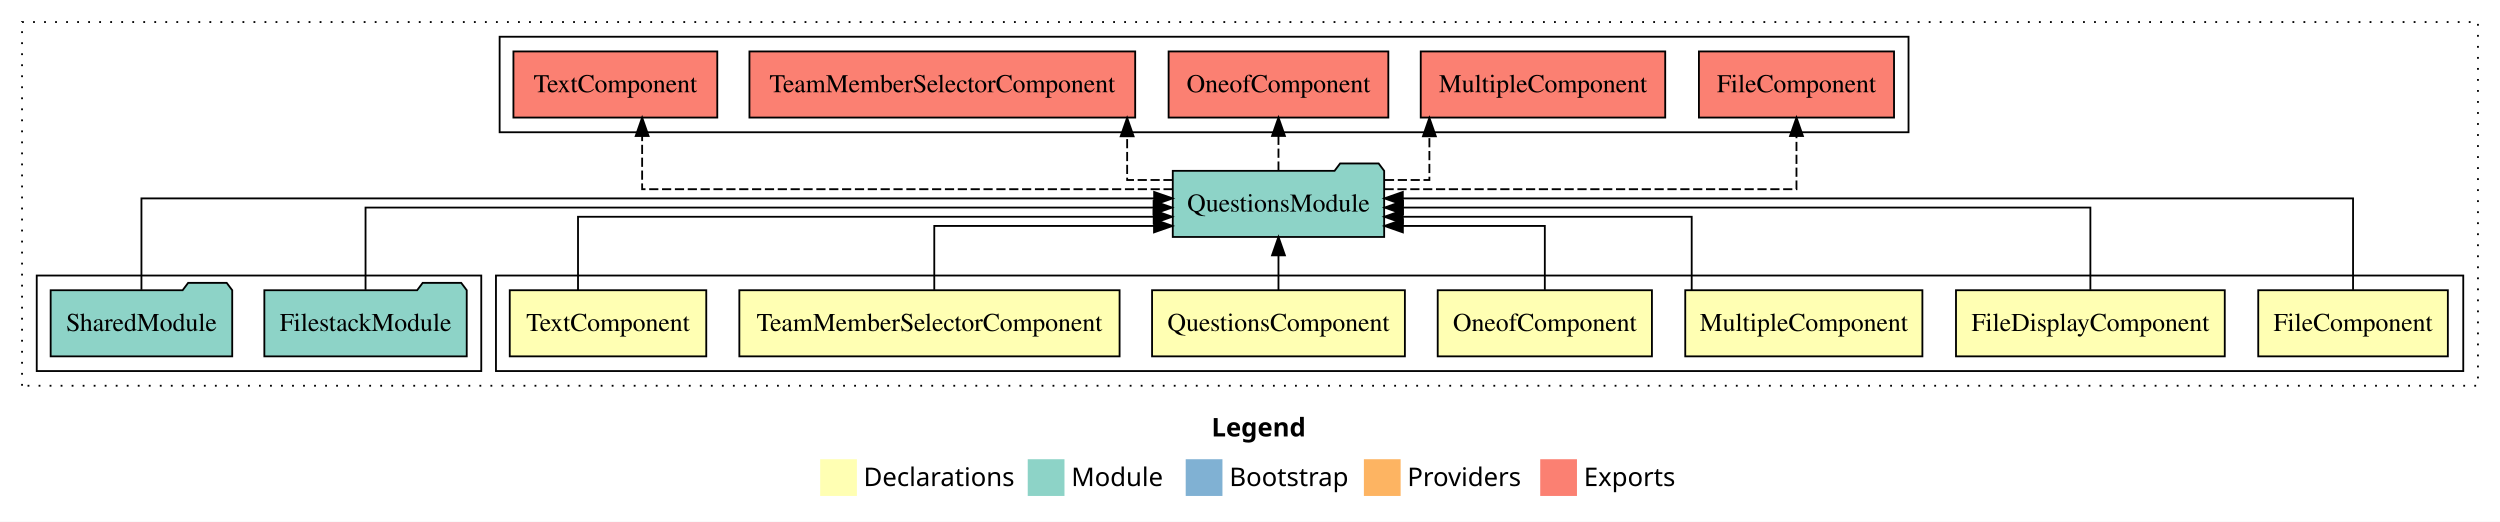
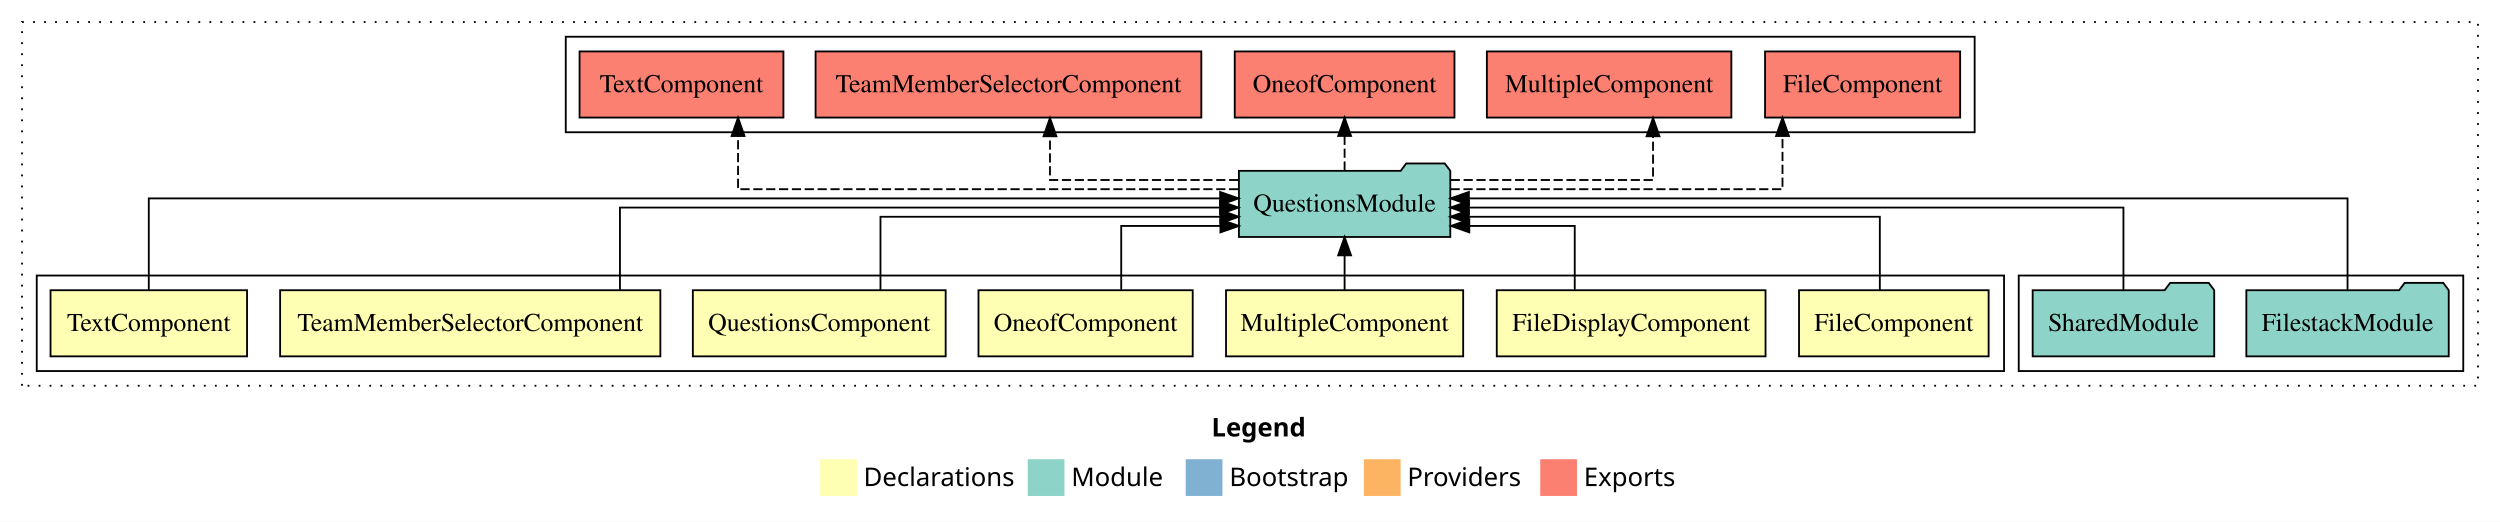
<svg xmlns="http://www.w3.org/2000/svg" width="1361pt" height="284pt" viewBox="0.00 0.00 1361.00 284.00">
  <g id="graph0" class="graph" transform="scale(1 1) rotate(0) translate(4 280)">
    <polygon fill="white" stroke="transparent" points="-4,4 -4,-280 1357,-280 1357,4 -4,4" />
    <text text-anchor="start" x="655.51" y="-42.4" font-family="sans-serif" font-weight="bold" font-size="14.00">Legend</text>
    <polygon fill="#ffffb3" stroke="transparent" points="442.5,-10 442.5,-30 462.5,-30 462.5,-10 442.5,-10" />
    <text text-anchor="start" x="466.13" y="-15.4" font-family="sans-serif" font-size="14.00">  Declarations</text>
    <polygon fill="#8dd3c7" stroke="transparent" points="555.5,-10 555.5,-30 575.5,-30 575.5,-10 555.5,-10" />
    <text text-anchor="start" x="579.23" y="-15.4" font-family="sans-serif" font-size="14.00">  Module</text>
    <polygon fill="#80b1d3" stroke="transparent" points="641.5,-10 641.5,-30 661.5,-30 661.5,-10 641.5,-10" />
    <text text-anchor="start" x="665.28" y="-15.4" font-family="sans-serif" font-size="14.00">  Bootstrap</text>
    <polygon fill="#fdb462" stroke="transparent" points="738.5,-10 738.5,-30 758.5,-30 758.5,-10 738.5,-10" />
    <text text-anchor="start" x="762.17" y="-15.4" font-family="sans-serif" font-size="14.00">  Providers</text>
    <polygon fill="#fb8072" stroke="transparent" points="834.5,-10 834.5,-30 854.5,-30 854.5,-10 834.5,-10" />
    <text text-anchor="start" x="858.23" y="-15.4" font-family="sans-serif" font-size="14.00">  Exports</text>
    <g id="clust1" class="cluster">
      <polygon fill="none" stroke="black" stroke-dasharray="1,5" points="8,-70 8,-268 1345,-268 1345,-70 8,-70" />
    </g>
-     <g id="clust2" class="cluster">
-       <polygon fill="none" stroke="black" points="266,-78 266,-130 1337,-130 1337,-78 266,-78" />
-     </g>
    <g id="clust10" class="cluster">
-       <polygon fill="none" stroke="black" points="16,-78 16,-130 258,-130 258,-78 16,-78" />
+       <polygon fill="none" stroke="black" points="1095,-78 1095,-130 1337,-130 1337,-78 1095,-78" />
    </g>
    <g id="clust11" class="cluster">
-       <polygon fill="none" stroke="black" points="268,-208 268,-260 1035,-260 1035,-208 268,-208" />
+       <polygon fill="none" stroke="black" points="304,-208 304,-260 1071,-260 1071,-208 304,-208" />
+     </g>
+     <g id="clust2" class="cluster">
+       <polygon fill="none" stroke="black" points="16,-78 16,-130 1087,-130 1087,-78 16,-78" />
    </g>
    <g id="node1" class="node">
-       <polygon fill="#ffffb3" stroke="black" points="1328.61,-122 1225.39,-122 1225.39,-86 1328.61,-86 1328.61,-122" />
-       <text text-anchor="middle" x="1277" y="-99.8" font-family="Times,serif" font-size="14.00">FileComponent</text>
+       <polygon fill="#ffffb3" stroke="black" points="1078.61,-122 975.39,-122 975.39,-86 1078.61,-86 1078.61,-122" />
+       <text text-anchor="middle" x="1027" y="-99.8" font-family="Times,serif" font-size="14.00">FileComponent</text>
    </g>
    <g id="node8" class="node">
-       <polygon fill="#8dd3c7" stroke="black" points="749.54,-187 746.54,-191 725.54,-191 722.54,-187 634.46,-187 634.46,-151 749.54,-151 749.54,-187" />
-       <text text-anchor="middle" x="692" y="-164.8" font-family="Times,serif" font-size="14.00">QuestionsModule</text>
+       <polygon fill="#8dd3c7" stroke="black" points="785.54,-187 782.54,-191 761.54,-191 758.54,-187 670.46,-187 670.46,-151 785.54,-151 785.54,-187" />
+       <text text-anchor="middle" x="728" y="-164.8" font-family="Times,serif" font-size="14.00">QuestionsModule</text>
    </g>
    <g id="edge1" class="edge">
-       <path fill="none" stroke="black" d="M1277,-122.22C1277,-142.37 1277,-172 1277,-172 1277,-172 759.69,-172 759.69,-172" />
-       <polygon fill="black" stroke="black" points="759.69,-168.5 749.69,-172 759.69,-175.5 759.69,-168.5" />
+       <path fill="none" stroke="black" d="M1019.38,-122.03C1019.38,-139.06 1019.38,-162 1019.38,-162 1019.38,-162 795.57,-162 795.57,-162" />
+       <polygon fill="black" stroke="black" points="795.57,-158.5 785.57,-162 795.57,-165.5 795.57,-158.5" />
    </g>
    <g id="node2" class="node">
-       <polygon fill="#ffffb3" stroke="black" points="1207.16,-122 1060.84,-122 1060.84,-86 1207.16,-86 1207.16,-122" />
-       <text text-anchor="middle" x="1134" y="-99.8" font-family="Times,serif" font-size="14.00">FileDisplayComponent</text>
+       <polygon fill="#ffffb3" stroke="black" points="957.16,-122 810.84,-122 810.84,-86 957.16,-86 957.16,-122" />
+       <text text-anchor="middle" x="884" y="-99.8" font-family="Times,serif" font-size="14.00">FileDisplayComponent</text>
    </g>
    <g id="edge2" class="edge">
-       <path fill="none" stroke="black" d="M1134,-122.22C1134,-140.83 1134,-167 1134,-167 1134,-167 759.78,-167 759.78,-167" />
-       <polygon fill="black" stroke="black" points="759.78,-163.5 749.78,-167 759.78,-170.5 759.78,-163.5" />
+       <path fill="none" stroke="black" d="M853.29,-122.24C853.29,-137.57 853.29,-157 853.29,-157 853.29,-157 795.88,-157 795.88,-157" />
+       <polygon fill="black" stroke="black" points="795.88,-153.5 785.88,-157 795.88,-160.5 795.88,-153.5" />
    </g>
    <g id="node3" class="node">
-       <polygon fill="#ffffb3" stroke="black" points="1042.55,-122 913.45,-122 913.45,-86 1042.55,-86 1042.55,-122" />
-       <text text-anchor="middle" x="978" y="-99.8" font-family="Times,serif" font-size="14.00">MultipleComponent</text>
+       <polygon fill="#ffffb3" stroke="black" points="792.55,-122 663.45,-122 663.45,-86 792.55,-86 792.55,-122" />
+       <text text-anchor="middle" x="728" y="-99.8" font-family="Times,serif" font-size="14.00">MultipleComponent</text>
    </g>
    <g id="edge3" class="edge">
-       <path fill="none" stroke="black" d="M916.96,-122.03C916.96,-139.06 916.96,-162 916.96,-162 916.96,-162 759.64,-162 759.64,-162" />
-       <polygon fill="black" stroke="black" points="759.64,-158.5 749.64,-162 759.64,-165.5 759.64,-158.5" />
+       <path fill="none" stroke="black" d="M728,-122.11C728,-122.11 728,-140.99 728,-140.99" />
+       <polygon fill="black" stroke="black" points="724.5,-140.99 728,-150.99 731.5,-140.99 724.5,-140.99" />
    </g>
    <g id="node4" class="node">
-       <polygon fill="#ffffb3" stroke="black" points="895.31,-122 778.69,-122 778.69,-86 895.31,-86 895.31,-122" />
-       <text text-anchor="middle" x="837" y="-99.8" font-family="Times,serif" font-size="14.00">OneofComponent</text>
+       <polygon fill="#ffffb3" stroke="black" points="645.31,-122 528.69,-122 528.69,-86 645.31,-86 645.31,-122" />
+       <text text-anchor="middle" x="587" y="-99.8" font-family="Times,serif" font-size="14.00">OneofComponent</text>
    </g>
    <g id="edge4" class="edge">
-       <path fill="none" stroke="black" d="M837,-122.24C837,-137.57 837,-157 837,-157 837,-157 759.72,-157 759.72,-157" />
-       <polygon fill="black" stroke="black" points="759.72,-153.5 749.72,-157 759.72,-160.5 759.72,-153.5" />
+       <path fill="none" stroke="black" d="M606.39,-122.24C606.39,-137.57 606.39,-157 606.39,-157 606.39,-157 660.4,-157 660.4,-157" />
+       <polygon fill="black" stroke="black" points="660.4,-160.5 670.4,-157 660.4,-153.5 660.4,-160.5" />
    </g>
    <g id="node5" class="node">
-       <polygon fill="#ffffb3" stroke="black" points="760.82,-122 623.18,-122 623.18,-86 760.82,-86 760.82,-122" />
-       <text text-anchor="middle" x="692" y="-99.8" font-family="Times,serif" font-size="14.00">QuestionsComponent</text>
+       <polygon fill="#ffffb3" stroke="black" points="510.82,-122 373.18,-122 373.18,-86 510.82,-86 510.82,-122" />
+       <text text-anchor="middle" x="442" y="-99.8" font-family="Times,serif" font-size="14.00">QuestionsComponent</text>
    </g>
    <g id="edge5" class="edge">
-       <path fill="none" stroke="black" d="M692,-122.11C692,-122.11 692,-140.99 692,-140.99" />
-       <polygon fill="black" stroke="black" points="688.5,-140.99 692,-150.99 695.5,-140.99 688.5,-140.99" />
+       <path fill="none" stroke="black" d="M475.33,-122.03C475.33,-139.06 475.33,-162 475.33,-162 475.33,-162 660.35,-162 660.35,-162" />
+       <polygon fill="black" stroke="black" points="660.35,-165.5 670.35,-162 660.35,-158.5 660.35,-165.5" />
    </g>
    <g id="node6" class="node">
-       <polygon fill="#ffffb3" stroke="black" points="605.5,-122 398.5,-122 398.5,-86 605.5,-86 605.5,-122" />
-       <text text-anchor="middle" x="502" y="-99.8" font-family="Times,serif" font-size="14.00">TeamMemberSelectorComponent</text>
+       <polygon fill="#ffffb3" stroke="black" points="355.5,-122 148.5,-122 148.5,-86 355.5,-86 355.5,-122" />
+       <text text-anchor="middle" x="252" y="-99.8" font-family="Times,serif" font-size="14.00">TeamMemberSelectorComponent</text>
    </g>
    <g id="edge6" class="edge">
-       <path fill="none" stroke="black" d="M504.62,-122.24C504.62,-137.57 504.62,-157 504.62,-157 504.62,-157 624.25,-157 624.25,-157" />
-       <polygon fill="black" stroke="black" points="624.25,-160.5 634.25,-157 624.25,-153.5 624.25,-160.5" />
+       <path fill="none" stroke="black" d="M333.5,-122.22C333.5,-140.83 333.5,-167 333.5,-167 333.5,-167 660.21,-167 660.21,-167" />
+       <polygon fill="black" stroke="black" points="660.21,-170.5 670.21,-167 660.21,-163.5 660.21,-170.5" />
    </g>
    <g id="node7" class="node">
-       <polygon fill="#ffffb3" stroke="black" points="380.49,-122 273.51,-122 273.51,-86 380.49,-86 380.49,-122" />
-       <text text-anchor="middle" x="327" y="-99.8" font-family="Times,serif" font-size="14.00">TextComponent</text>
+       <polygon fill="#ffffb3" stroke="black" points="130.49,-122 23.51,-122 23.51,-86 130.49,-86 130.49,-122" />
+       <text text-anchor="middle" x="77" y="-99.8" font-family="Times,serif" font-size="14.00">TextComponent</text>
    </g>
    <g id="edge7" class="edge">
-       <path fill="none" stroke="black" d="M310.67,-122.03C310.67,-139.06 310.67,-162 310.67,-162 310.67,-162 624.08,-162 624.08,-162" />
-       <polygon fill="black" stroke="black" points="624.08,-165.5 634.08,-162 624.08,-158.5 624.08,-165.5" />
+       <path fill="none" stroke="black" d="M77,-122.22C77,-142.37 77,-172 77,-172 77,-172 660.23,-172 660.23,-172" />
+       <polygon fill="black" stroke="black" points="660.23,-175.5 670.23,-172 660.23,-168.5 660.23,-175.5" />
    </g>
    <g id="node11" class="node">
-       <polygon fill="#fb8072" stroke="black" points="1027.11,-252 920.89,-252 920.89,-216 1027.11,-216 1027.11,-252" />
-       <text text-anchor="middle" x="974" y="-229.8" font-family="Times,serif" font-size="14.00">FileComponent </text>
+       <polygon fill="#fb8072" stroke="black" points="1063.11,-252 956.89,-252 956.89,-216 1063.11,-216 1063.11,-252" />
+       <text text-anchor="middle" x="1010" y="-229.8" font-family="Times,serif" font-size="14.00">FileComponent </text>
    </g>
    <g id="edge10" class="edge">
-       <path fill="none" stroke="black" stroke-dasharray="5,2" d="M749.75,-177C832.25,-177 974,-177 974,-177 974,-177 974,-205.96 974,-205.96" />
-       <polygon fill="black" stroke="black" points="970.5,-205.96 974,-215.96 977.5,-205.96 970.5,-205.96" />
+       <path fill="none" stroke="black" stroke-dasharray="5,2" d="M785.71,-177C856.26,-177 966.39,-177 966.39,-177 966.39,-177 966.39,-205.96 966.39,-205.96" />
+       <polygon fill="black" stroke="black" points="962.89,-205.96 966.39,-215.96 969.89,-205.96 962.89,-205.96" />
    </g>
    <g id="node12" class="node">
-       <polygon fill="#fb8072" stroke="black" points="902.55,-252 769.45,-252 769.45,-216 902.55,-216 902.55,-252" />
-       <text text-anchor="middle" x="836" y="-229.8" font-family="Times,serif" font-size="14.00">MultipleComponent </text>
+       <polygon fill="#fb8072" stroke="black" points="938.55,-252 805.45,-252 805.45,-216 938.55,-216 938.55,-252" />
+       <text text-anchor="middle" x="872" y="-229.8" font-family="Times,serif" font-size="14.00">MultipleComponent </text>
    </g>
    <g id="edge11" class="edge">
-       <path fill="none" stroke="black" stroke-dasharray="5,2" d="M749.95,-182C763.55,-182 774.16,-182 774.16,-182 774.16,-182 774.16,-205.81 774.16,-205.81" />
-       <polygon fill="black" stroke="black" points="770.66,-205.81 774.16,-215.81 777.66,-205.81 770.66,-205.81" />
+       <path fill="none" stroke="black" stroke-dasharray="5,2" d="M785.78,-182C834.35,-182 895.91,-182 895.91,-182 895.91,-182 895.91,-205.81 895.91,-205.81" />
+       <polygon fill="black" stroke="black" points="892.41,-205.81 895.91,-215.81 899.41,-205.81 892.41,-205.81" />
    </g>
    <g id="node13" class="node">
-       <polygon fill="#fb8072" stroke="black" points="751.81,-252 632.19,-252 632.19,-216 751.81,-216 751.81,-252" />
-       <text text-anchor="middle" x="692" y="-229.8" font-family="Times,serif" font-size="14.00">OneofComponent </text>
+       <polygon fill="#fb8072" stroke="black" points="787.81,-252 668.19,-252 668.19,-216 787.81,-216 787.81,-252" />
+       <text text-anchor="middle" x="728" y="-229.8" font-family="Times,serif" font-size="14.00">OneofComponent </text>
    </g>
    <g id="edge12" class="edge">
-       <path fill="none" stroke="black" stroke-dasharray="5,2" d="M692,-187.11C692,-187.11 692,-205.99 692,-205.99" />
-       <polygon fill="black" stroke="black" points="688.5,-205.99 692,-215.99 695.5,-205.99 688.5,-205.99" />
+       <path fill="none" stroke="black" stroke-dasharray="5,2" d="M728,-187.11C728,-187.11 728,-205.99 728,-205.99" />
+       <polygon fill="black" stroke="black" points="724.5,-205.99 728,-215.99 731.5,-205.99 724.5,-205.99" />
    </g>
    <g id="node14" class="node">
-       <polygon fill="#fb8072" stroke="black" points="614,-252 404,-252 404,-216 614,-216 614,-252" />
-       <text text-anchor="middle" x="509" y="-229.8" font-family="Times,serif" font-size="14.00">TeamMemberSelectorComponent </text>
+       <polygon fill="#fb8072" stroke="black" points="650,-252 440,-252 440,-216 650,-216 650,-252" />
+       <text text-anchor="middle" x="545" y="-229.8" font-family="Times,serif" font-size="14.00">TeamMemberSelectorComponent </text>
    </g>
    <g id="edge13" class="edge">
-       <path fill="none" stroke="black" stroke-dasharray="5,2" d="M634.34,-182C620.5,-182 609.62,-182 609.62,-182 609.62,-182 609.62,-205.81 609.62,-205.81" />
-       <polygon fill="black" stroke="black" points="606.12,-205.81 609.62,-215.81 613.12,-205.81 606.12,-205.81" />
+       <path fill="none" stroke="black" stroke-dasharray="5,2" d="M670.1,-182C624.16,-182 567.61,-182 567.61,-182 567.61,-182 567.61,-205.81 567.61,-205.81" />
+       <polygon fill="black" stroke="black" points="564.11,-205.81 567.61,-215.81 571.11,-205.81 564.11,-205.81" />
    </g>
    <g id="node15" class="node">
-       <polygon fill="#fb8072" stroke="black" points="386.49,-252 275.51,-252 275.51,-216 386.49,-216 386.49,-252" />
-       <text text-anchor="middle" x="331" y="-229.8" font-family="Times,serif" font-size="14.00">TextComponent </text>
+       <polygon fill="#fb8072" stroke="black" points="422.49,-252 311.51,-252 311.51,-216 422.49,-216 422.49,-252" />
+       <text text-anchor="middle" x="367" y="-229.8" font-family="Times,serif" font-size="14.00">TextComponent </text>
    </g>
    <g id="edge14" class="edge">
-       <path fill="none" stroke="black" stroke-dasharray="5,2" d="M634.41,-177C535.9,-177 345.58,-177 345.58,-177 345.58,-177 345.58,-205.96 345.58,-205.96" />
-       <polygon fill="black" stroke="black" points="342.08,-205.96 345.58,-215.96 349.08,-205.96 342.08,-205.96" />
+       <path fill="none" stroke="black" stroke-dasharray="5,2" d="M670.1,-177C575.4,-177 397.79,-177 397.79,-177 397.79,-177 397.79,-205.96 397.79,-205.96" />
+       <polygon fill="black" stroke="black" points="394.29,-205.96 397.79,-215.96 401.29,-205.96 394.29,-205.96" />
    </g>
    <g id="node9" class="node">
-       <polygon fill="#8dd3c7" stroke="black" points="250.09,-122 247.09,-126 226.09,-126 223.09,-122 139.91,-122 139.91,-86 250.09,-86 250.09,-122" />
-       <text text-anchor="middle" x="195" y="-99.8" font-family="Times,serif" font-size="14.00">FilestackModule</text>
+       <polygon fill="#8dd3c7" stroke="black" points="1329.09,-122 1326.09,-126 1305.09,-126 1302.09,-122 1218.91,-122 1218.91,-86 1329.09,-86 1329.09,-122" />
+       <text text-anchor="middle" x="1274" y="-99.8" font-family="Times,serif" font-size="14.00">FilestackModule</text>
    </g>
    <g id="edge8" class="edge">
-       <path fill="none" stroke="black" d="M195,-122.22C195,-140.83 195,-167 195,-167 195,-167 624.02,-167 624.02,-167" />
-       <polygon fill="black" stroke="black" points="624.02,-170.5 634.02,-167 624.02,-163.5 624.02,-170.5" />
+       <path fill="none" stroke="black" d="M1274,-122.22C1274,-142.37 1274,-172 1274,-172 1274,-172 795.66,-172 795.66,-172" />
+       <polygon fill="black" stroke="black" points="795.66,-168.5 785.66,-172 795.66,-175.5 795.66,-168.5" />
    </g>
    <g id="node10" class="node">
-       <polygon fill="#8dd3c7" stroke="black" points="122.42,-122 119.42,-126 98.42,-126 95.42,-122 23.58,-122 23.58,-86 122.42,-86 122.42,-122" />
-       <text text-anchor="middle" x="73" y="-99.8" font-family="Times,serif" font-size="14.00">SharedModule</text>
+       <polygon fill="#8dd3c7" stroke="black" points="1201.42,-122 1198.42,-126 1177.42,-126 1174.42,-122 1102.58,-122 1102.58,-86 1201.42,-86 1201.42,-122" />
+       <text text-anchor="middle" x="1152" y="-99.8" font-family="Times,serif" font-size="14.00">SharedModule</text>
    </g>
    <g id="edge9" class="edge">
-       <path fill="none" stroke="black" d="M73,-122.22C73,-142.37 73,-172 73,-172 73,-172 624.32,-172 624.32,-172" />
-       <polygon fill="black" stroke="black" points="624.32,-175.5 634.32,-172 624.32,-168.5 624.32,-175.5" />
+       <path fill="none" stroke="black" d="M1152,-122.22C1152,-140.83 1152,-167 1152,-167 1152,-167 795.62,-167 795.62,-167" />
+       <polygon fill="black" stroke="black" points="795.62,-163.5 785.62,-167 795.62,-170.5 795.62,-163.5" />
    </g>
  </g>
</svg>
